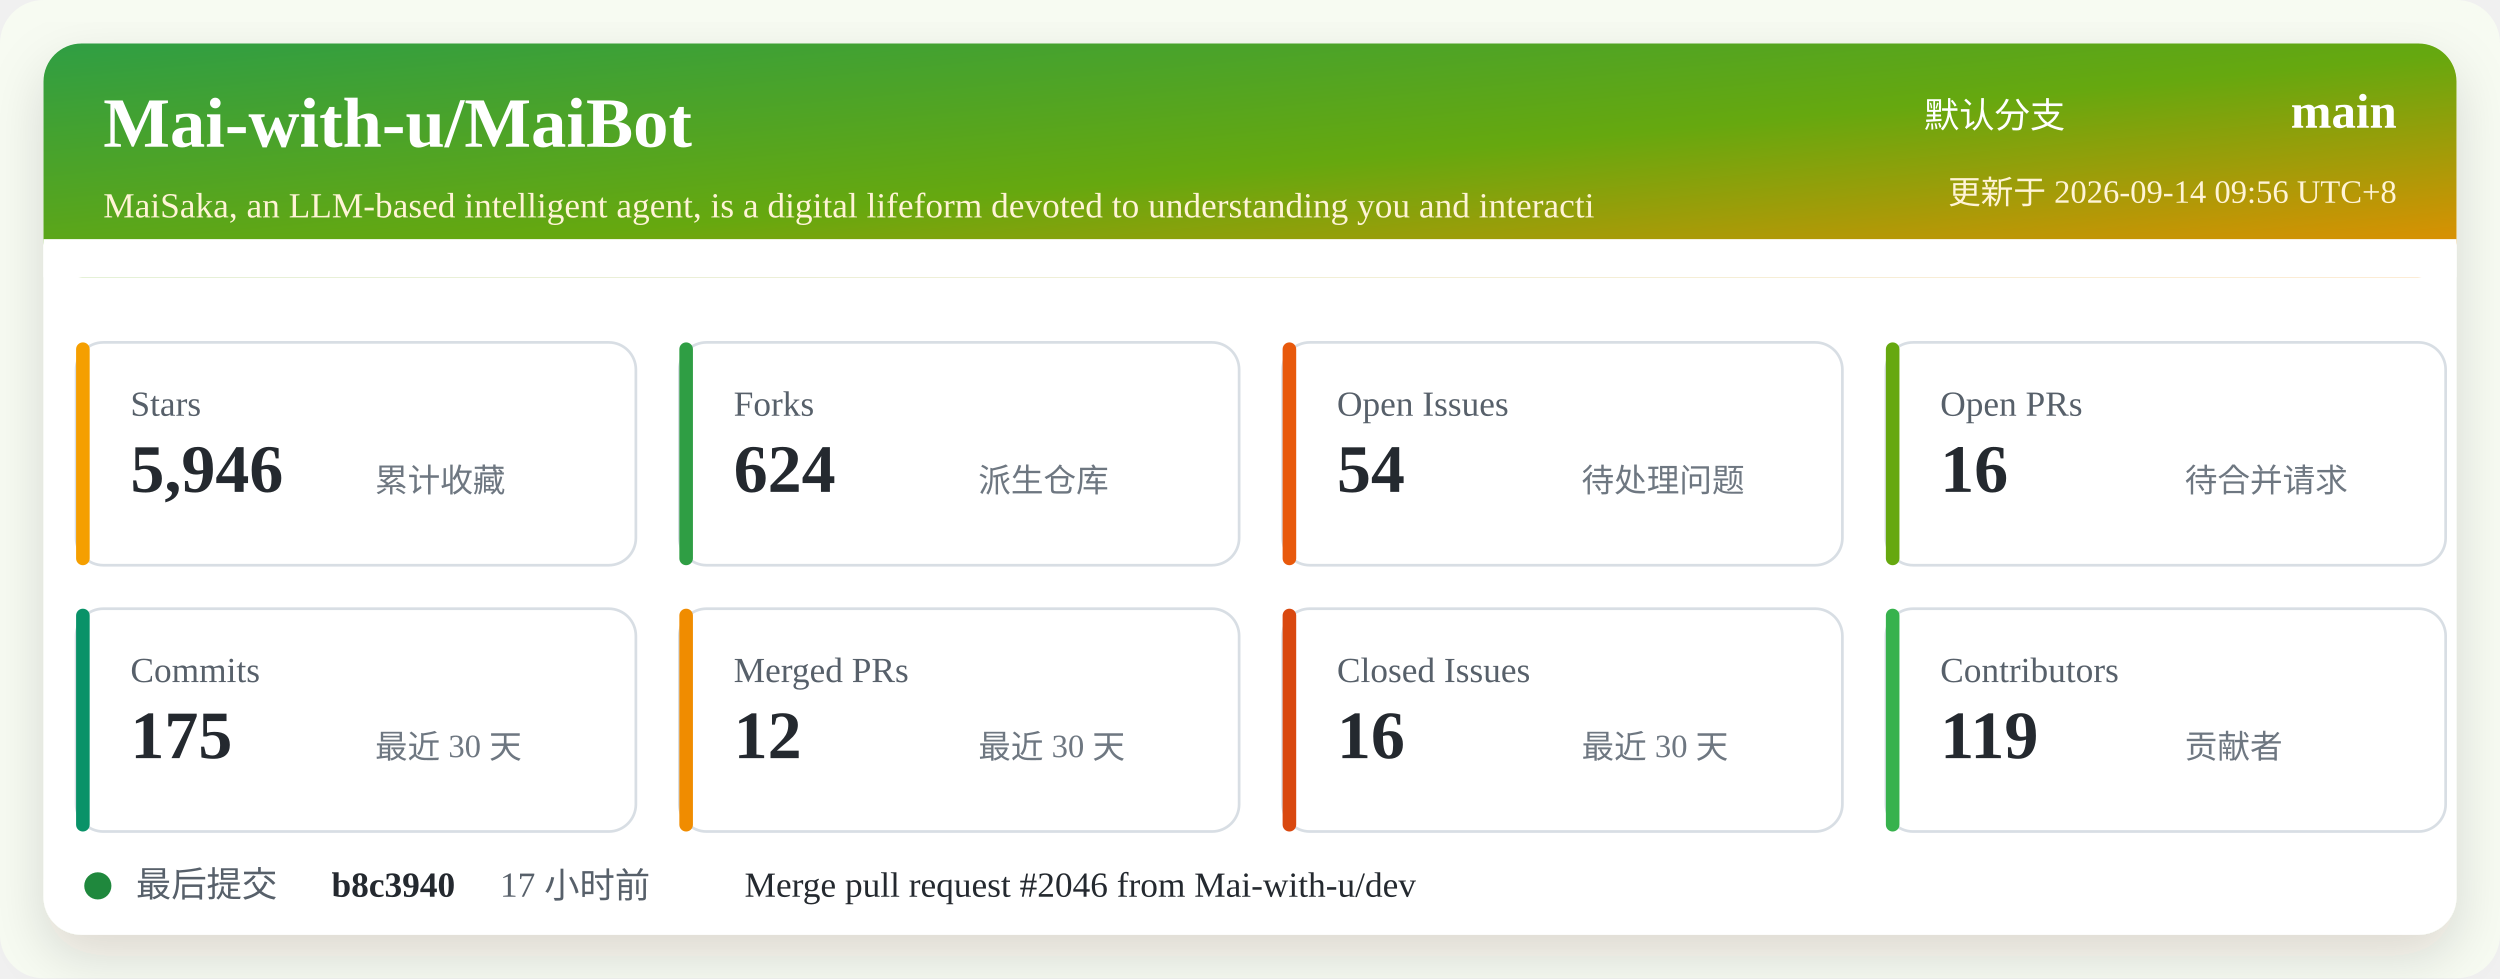
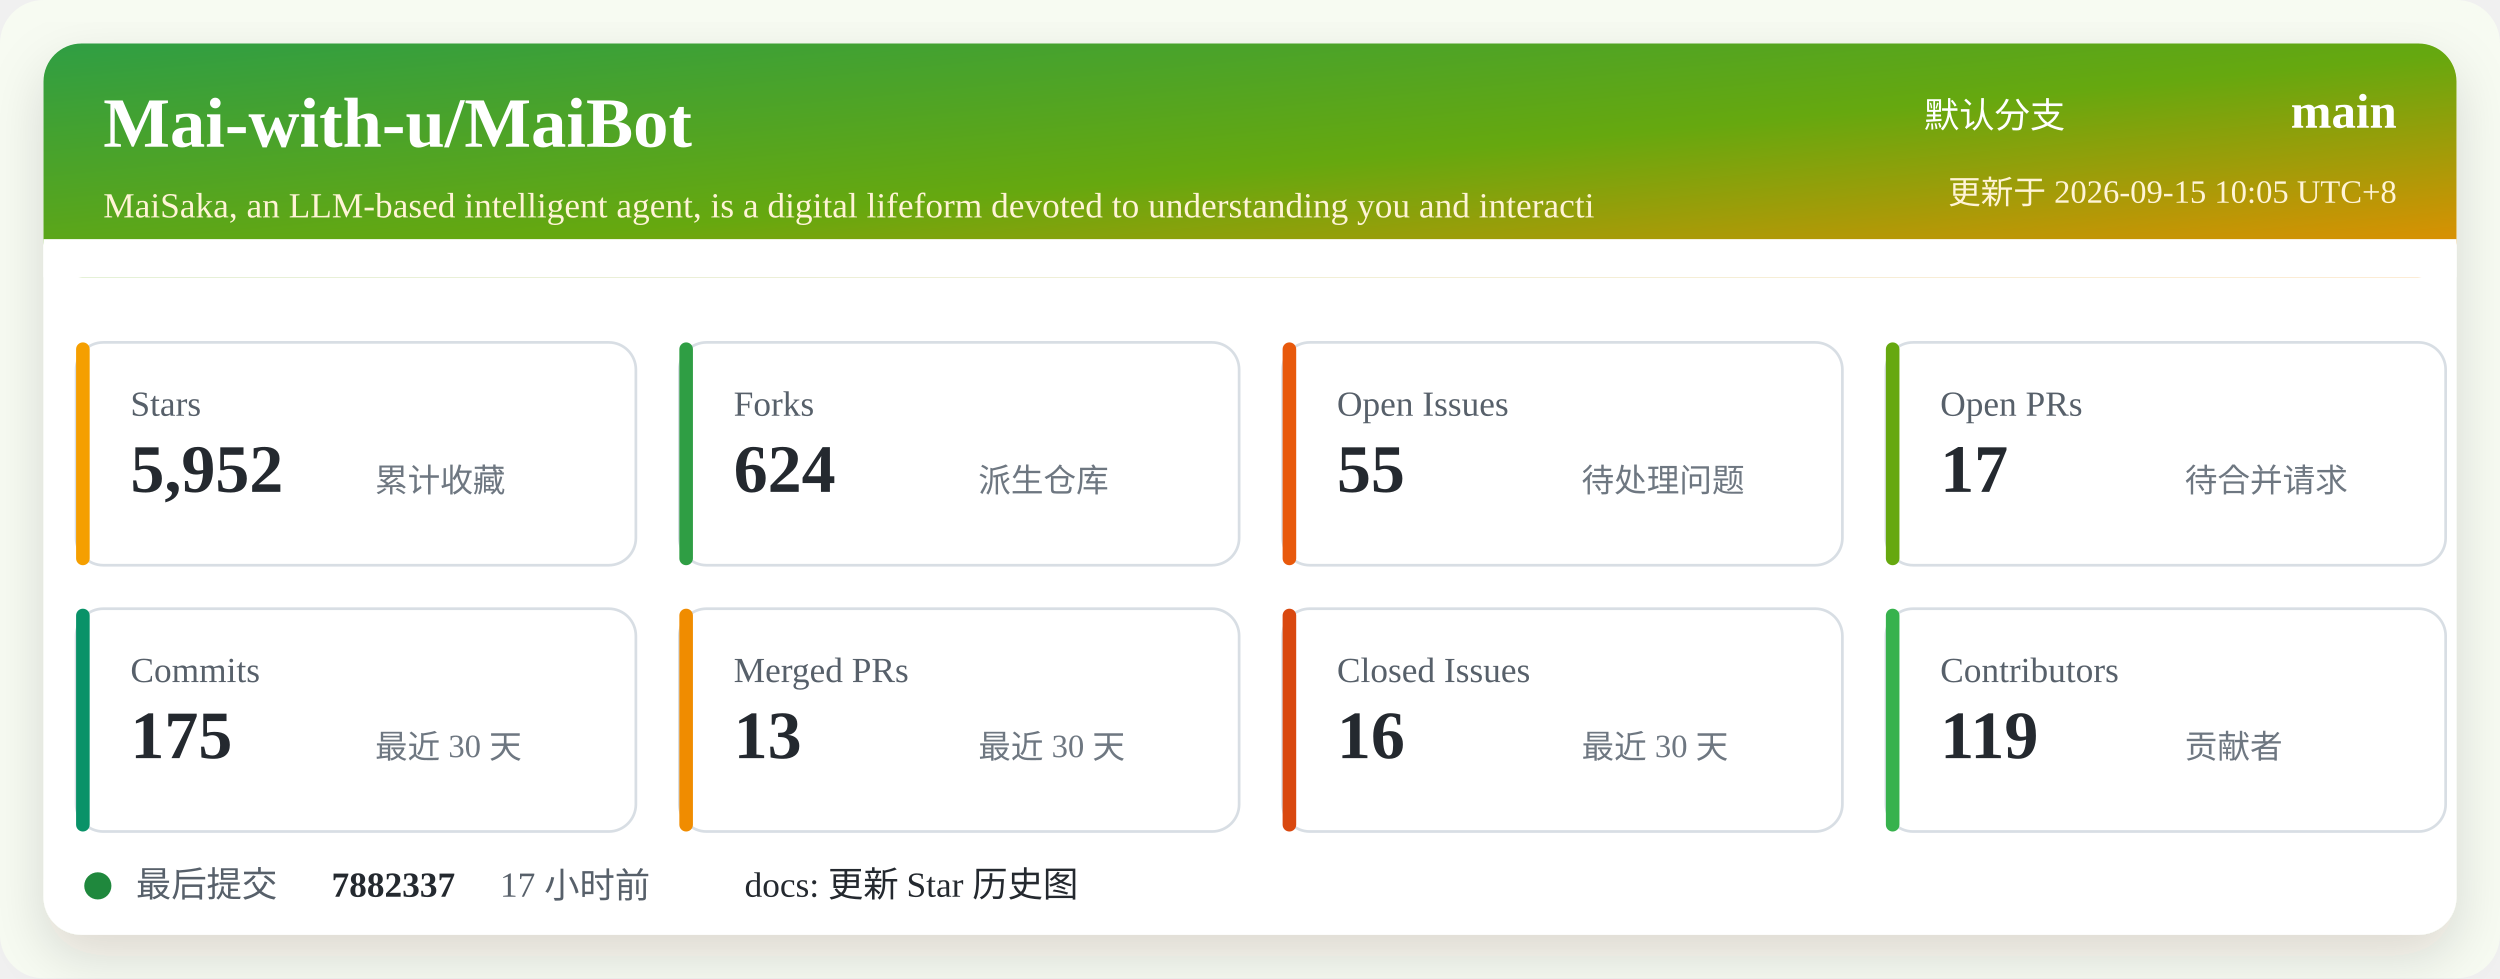
<svg xmlns="http://www.w3.org/2000/svg" width="920" height="360" viewBox="0 0 920 360" role="img" aria-labelledby="title desc">
  <defs>
    <linearGradient id="header" x1="0" x2="1" y1="0" y2="1">
      <stop offset="0%" stop-color="#2f9e44" />
      <stop offset="52%" stop-color="#66a80f" />
      <stop offset="100%" stop-color="#f08c00" />
    </linearGradient>
    <filter id="shadow" x="-5%" y="-5%" width="110%" height="110%">
      <feDropShadow dx="0" dy="8" stdDeviation="10" flood-color="#2b2318" flood-opacity="0.14" />
    </filter>
  </defs>
  <rect width="920" height="360" rx="16" fill="#f7fbf2" />
  <rect x="16" y="16" width="888" height="328" rx="14" fill="#ffffff" filter="url(#shadow)" />
  <rect x="16" y="16" width="888" height="86" rx="14" fill="url(#header)" />
  <path d="M16 88 H904 V102 H16 Z" fill="#ffffff" />
  <text x="38" y="54" fill="#ffffff" font-size="26" font-weight="700">Mai-with-u/MaiBot</text>
  <text x="38" y="80" fill="#fff4d6" font-size="13">MaiSaka, an LLM-based intelligent agent, is a digital lifeform devoted to understanding you and interacti</text>
  <text x="760" y="47" fill="#ffffff" font-size="13" text-anchor="end">默认分支</text>
  <text x="882" y="47" fill="#ffffff" font-size="18" font-weight="700" text-anchor="end">main</text>
-   <text x="882" y="75" fill="#fff4d6" font-size="12" text-anchor="end">更新于 2026-09-14 09:56 UTC+8</text>
+   <text x="882" y="75" fill="#fff4d6" font-size="12" text-anchor="end">更新于 2026-09-15 10:05 UTC+8</text>
  <g transform="translate(28 126)">
    <rect width="206" height="82" rx="10" fill="#ffffff" stroke="#d8dee4" />
    <rect x="0" y="0" width="5" height="82" rx="2.5" fill="#f59f00" />
    <text x="20" y="27" fill="#57606a" font-size="13">Stars</text>
-     <text x="20" y="55" fill="#24292f" font-size="25" font-weight="700">5,946</text>
+     <text x="20" y="55" fill="#24292f" font-size="25" font-weight="700">5,952</text>
    <text x="110" y="55" fill="#6e7781" font-size="12">累计收藏</text>
  </g>
  <g transform="translate(250 126)">
    <rect width="206" height="82" rx="10" fill="#ffffff" stroke="#d8dee4" />
    <rect x="0" y="0" width="5" height="82" rx="2.5" fill="#2f9e44" />
    <text x="20" y="27" fill="#57606a" font-size="13">Forks</text>
    <text x="20" y="55" fill="#24292f" font-size="25" font-weight="700">624</text>
    <text x="110" y="55" fill="#6e7781" font-size="12">派生仓库</text>
  </g>
  <g transform="translate(472 126)">
    <rect width="206" height="82" rx="10" fill="#ffffff" stroke="#d8dee4" />
    <rect x="0" y="0" width="5" height="82" rx="2.5" fill="#e8590c" />
    <text x="20" y="27" fill="#57606a" font-size="13">Open Issues</text>
-     <text x="20" y="55" fill="#24292f" font-size="25" font-weight="700">54</text>
+     <text x="20" y="55" fill="#24292f" font-size="25" font-weight="700">55</text>
    <text x="110" y="55" fill="#6e7781" font-size="12">待处理问题</text>
  </g>
  <g transform="translate(694 126)">
    <rect width="206" height="82" rx="10" fill="#ffffff" stroke="#d8dee4" />
    <rect x="0" y="0" width="5" height="82" rx="2.5" fill="#66a80f" />
    <text x="20" y="27" fill="#57606a" font-size="13">Open PRs</text>
-     <text x="20" y="55" fill="#24292f" font-size="25" font-weight="700">16</text>
+     <text x="20" y="55" fill="#24292f" font-size="25" font-weight="700">17</text>
    <text x="110" y="55" fill="#6e7781" font-size="12">待合并请求</text>
  </g>
  <g transform="translate(28 224)">
    <rect width="206" height="82" rx="10" fill="#ffffff" stroke="#d8dee4" />
    <rect x="0" y="0" width="5" height="82" rx="2.5" fill="#099268" />
    <text x="20" y="27" fill="#57606a" font-size="13">Commits</text>
    <text x="20" y="55" fill="#24292f" font-size="25" font-weight="700">175</text>
    <text x="110" y="55" fill="#6e7781" font-size="12">最近 30 天</text>
  </g>
  <g transform="translate(250 224)">
    <rect width="206" height="82" rx="10" fill="#ffffff" stroke="#d8dee4" />
    <rect x="0" y="0" width="5" height="82" rx="2.5" fill="#f08c00" />
    <text x="20" y="27" fill="#57606a" font-size="13">Merged PRs</text>
-     <text x="20" y="55" fill="#24292f" font-size="25" font-weight="700">12</text>
+     <text x="20" y="55" fill="#24292f" font-size="25" font-weight="700">13</text>
    <text x="110" y="55" fill="#6e7781" font-size="12">最近 30 天</text>
  </g>
  <g transform="translate(472 224)">
    <rect width="206" height="82" rx="10" fill="#ffffff" stroke="#d8dee4" />
    <rect x="0" y="0" width="5" height="82" rx="2.5" fill="#d9480f" />
    <text x="20" y="27" fill="#57606a" font-size="13">Closed Issues</text>
    <text x="20" y="55" fill="#24292f" font-size="25" font-weight="700">16</text>
    <text x="110" y="55" fill="#6e7781" font-size="12">最近 30 天</text>
  </g>
  <g transform="translate(694 224)">
    <rect width="206" height="82" rx="10" fill="#ffffff" stroke="#d8dee4" />
    <rect x="0" y="0" width="5" height="82" rx="2.5" fill="#37b24d" />
    <text x="20" y="27" fill="#57606a" font-size="13">Contributors</text>
    <text x="20" y="55" fill="#24292f" font-size="25" font-weight="700">119</text>
    <text x="110" y="55" fill="#6e7781" font-size="12">贡献者</text>
  </g>
  <g transform="translate(28 318)">
    <circle cx="8" cy="8" r="5" fill="#1f883d" />
    <text x="22" y="12" fill="#57606a" font-size="13">最后提交</text>
-     <text x="94" y="12" fill="#24292f" font-size="13" font-weight="700">b8c3940</text>
+     <text x="94" y="12" fill="#24292f" font-size="13" font-weight="700">7882337</text>
    <text x="156" y="12" fill="#57606a" font-size="13">17 小时前</text>
-     <text x="246" y="12" fill="#24292f" font-size="13">Merge pull request #2046 from Mai-with-u/dev</text>
+     <text x="246" y="12" fill="#24292f" font-size="13">docs: 更新 Star 历史图</text>
  </g>
</svg>
